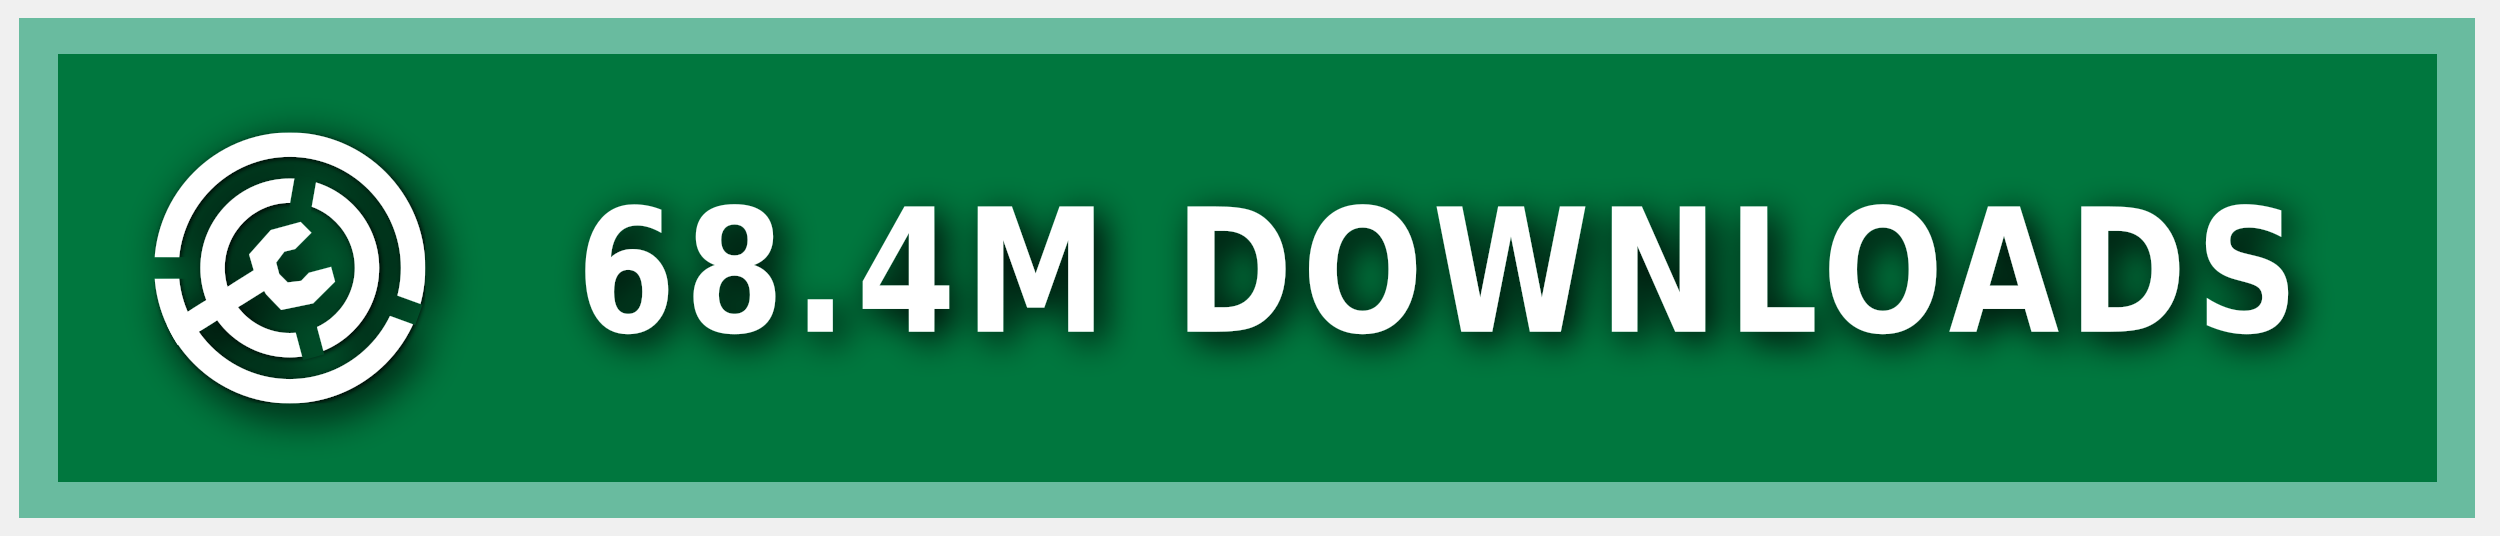
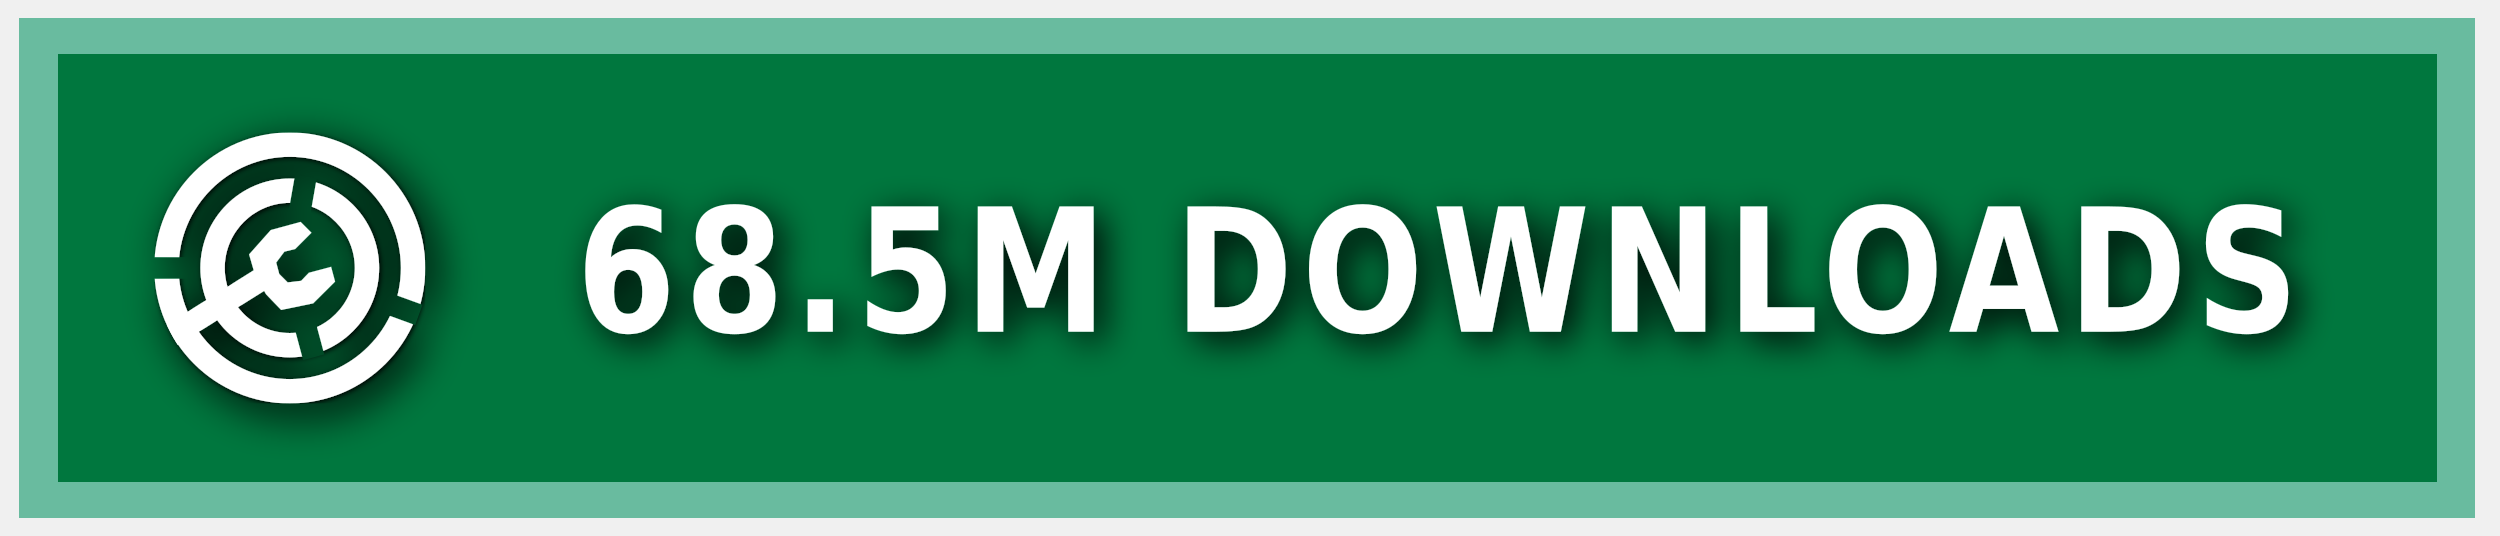
<svg xmlns="http://www.w3.org/2000/svg" xmlns:ns1="https://boxy-svg.com" width="140" height="30" role="img" aria-label="MODRINTH">
  <style> g:not(.noshadow) { filter: drop-shadow(0.5px 0.5px 1.0px black); } </style>
  <defs>
    <ns1:guide x="121.656" y="10.118" angle="90" />
    <ns1:guide x="127.198" y="17.628" angle="90" />
    <ns1:guide x="8.199" y="-3.08" angle="0" />
    <ns1:guide x="20.449" y="-4.101" angle="0" />
    <ns1:guide x="121.656" y="10.118" angle="90" />
    <ns1:guide x="127.198" y="17.628" angle="90" />
    <ns1:guide x="8.199" y="-3.08" angle="0" />
    <ns1:guide x="20.449" y="-4.101" angle="0" />
  </defs>
  <g class="noshadow" shape-rendering="crispEdges" style="" transform="matrix(1.074564, 0, 0, 1, 0, 0)">
    <rect x="1" y="1" width="128" height="28" style="fill: #00954E;" />
    <rect x="1" y="1" width="128" height="28" style="fill: rgba(0, 0, 0, 0.2);" />
    <rect x="2" y="2" width="126" height="26" style="fill: none; stroke-width:2px; stroke: rgba(211, 255, 255, 0.5);" />
  </g>
  <g fill-rule="evenodd" stroke-linejoin="round" stroke-miterlimit="1.5" clip-rule="evenodd" transform="matrix(1.2, 0, 0, 1.2, -1.2, -1.5)">
    <path fill="none" d="M 8.199 7.432 L 20.846 7.432 L 20.846 20.079 L 8.199 20.079 L 8.199 7.432 Z" style="" />
    <g clip-path="url(#a)" transform="matrix(0.126469, 0, 0, 0.126469, 8.198999, 7.431019)" style="">
      <path fill="#ffffff" d="M50 17c18.207 0 32.988 14.787 32.988 33S68.207 83 50 83 17.012 68.213 17.012 50 31.793 17 50 17Zm0 9c13.24 0 23.988 10.755 23.988 24S63.24 74 50 74 26.012 63.245 26.012 50 36.76 26 50 26Z" />
    </g>
    <g clip-path="url(#b)" transform="matrix(0.126469, 0, 0, 0.126469, 8.198999, 7.431019)" style="">
      <path fill="#ffffff" d="M50 0c27.596 0 50 22.404 50 50s-22.404 50-50 50S0 77.596 0 50 22.404 0 50 0Zm0 9c22.629 0 41 18.371 41 41S72.629 91 50 91 9 72.629 9 50 27.371 9 50 9Z" />
    </g>
    <g class="noshadow" clip-path="url(#c)" transform="matrix(0.112383, 0, 0, 0.122032, 8.268063, 7.737635)" style="">
      <path fill="none" stroke="#ffffff" stroke-width="9" d="M 50 50 L 5.171 75.882" />
    </g>
    <path fill="#ffffff" d="M 12.909 14.103 L 12.625 13.123 L 13.637 11.985 L 15.028 11.605 L 15.534 12.111 L 14.775 12.87 L 14.269 12.996 L 13.89 13.502 L 14.032 14.038 L 14.425 14.429 L 15.053 14.354 L 15.415 13.979 L 16.452 13.701 L 16.637 14.392 L 15.613 15.407 L 14.121 15.714 L 13.415 14.979 L 12.909 14.103 Z" style="" />
    <clipPath id="clip-1">
      <path d="M50 0c27.596 0 50 22.404 50 50s-22.404 50-50 50S0 77.596 0 50 22.404 0 50 0Zm0 39.549c5.768 0 10.451 4.683 10.451 10.451 0 5.768-4.683 10.451-10.451 10.451-5.768 0-10.451-4.683-10.451-10.451 0-5.768 4.683-10.451 10.451-10.451Z" />
    </clipPath>
    <g class="noshadow" clip-path="url(#clip-1)" transform="matrix(0.064459, 0.010209, -0.018807, 0.118741, -9.215255, -61.72825)" style="transform-origin: 27.985px 74.177px;">
      <path fill="none" stroke="#ffffff" stroke-width="9" d="M 49.29 67.75 L 6.679 80.603" style="" />
    </g>
  </g>
  <g>
    <clipPath id="a">
      <path fill-rule="evenodd" stroke-linejoin="round" stroke-miterlimit="1.5" clip-rule="evenodd" d="M100 0H0v100h100V0ZM46.002 49.295l.076 1.757 8.83 32.963 7.843-2.102-8.596-32.094 5.804-32.932-7.997-1.41-5.96 33.818Z" />
    </clipPath>
    <clipPath id="b">
      <path d="M0 0v46h50l1.368.241L99 63.578l-2.736 7.517L49.295 54H0v46h100V0H0Z" />
    </clipPath>
    <clipPath id="c">
      <path d="M50 0c27.596 0 50 22.404 50 50s-22.404 50-50 50S0 77.596 0 50 22.404 0 50 0Zm0 39.549c5.768 0 10.451 4.683 10.451 10.451 0 5.768-4.683 10.451-10.451 10.451-5.768 0-10.451-4.683-10.451-10.451 0-5.768 4.683-10.451 10.451-10.451Z" />
    </clipPath>
  </g>
  <g fill="#fff" text-anchor="middle" font-family="Verdana,Geneva,DejaVu Sans,sans-serif" text-rendering="geometricPrecision" font-size="100" transform="matrix(1, 0, 0, 1, 13, 0)">
-     <text style="font-size: 80px; font-weight: 700; white-space: pre;" transform="matrix(0.1, 0, 0, 0.120296, 0, -3.678133)" x="675" y="185" letter-spacing="5">68.4M DOWNLOADS</text>
+     <text style="font-size: 80px; font-weight: 700; white-space: pre;" transform="matrix(0.1, 0, 0, 0.120296, 0, -3.678133)" x="675" y="185" letter-spacing="5">68.5M DOWNLOADS</text>
  </g>
</svg>
